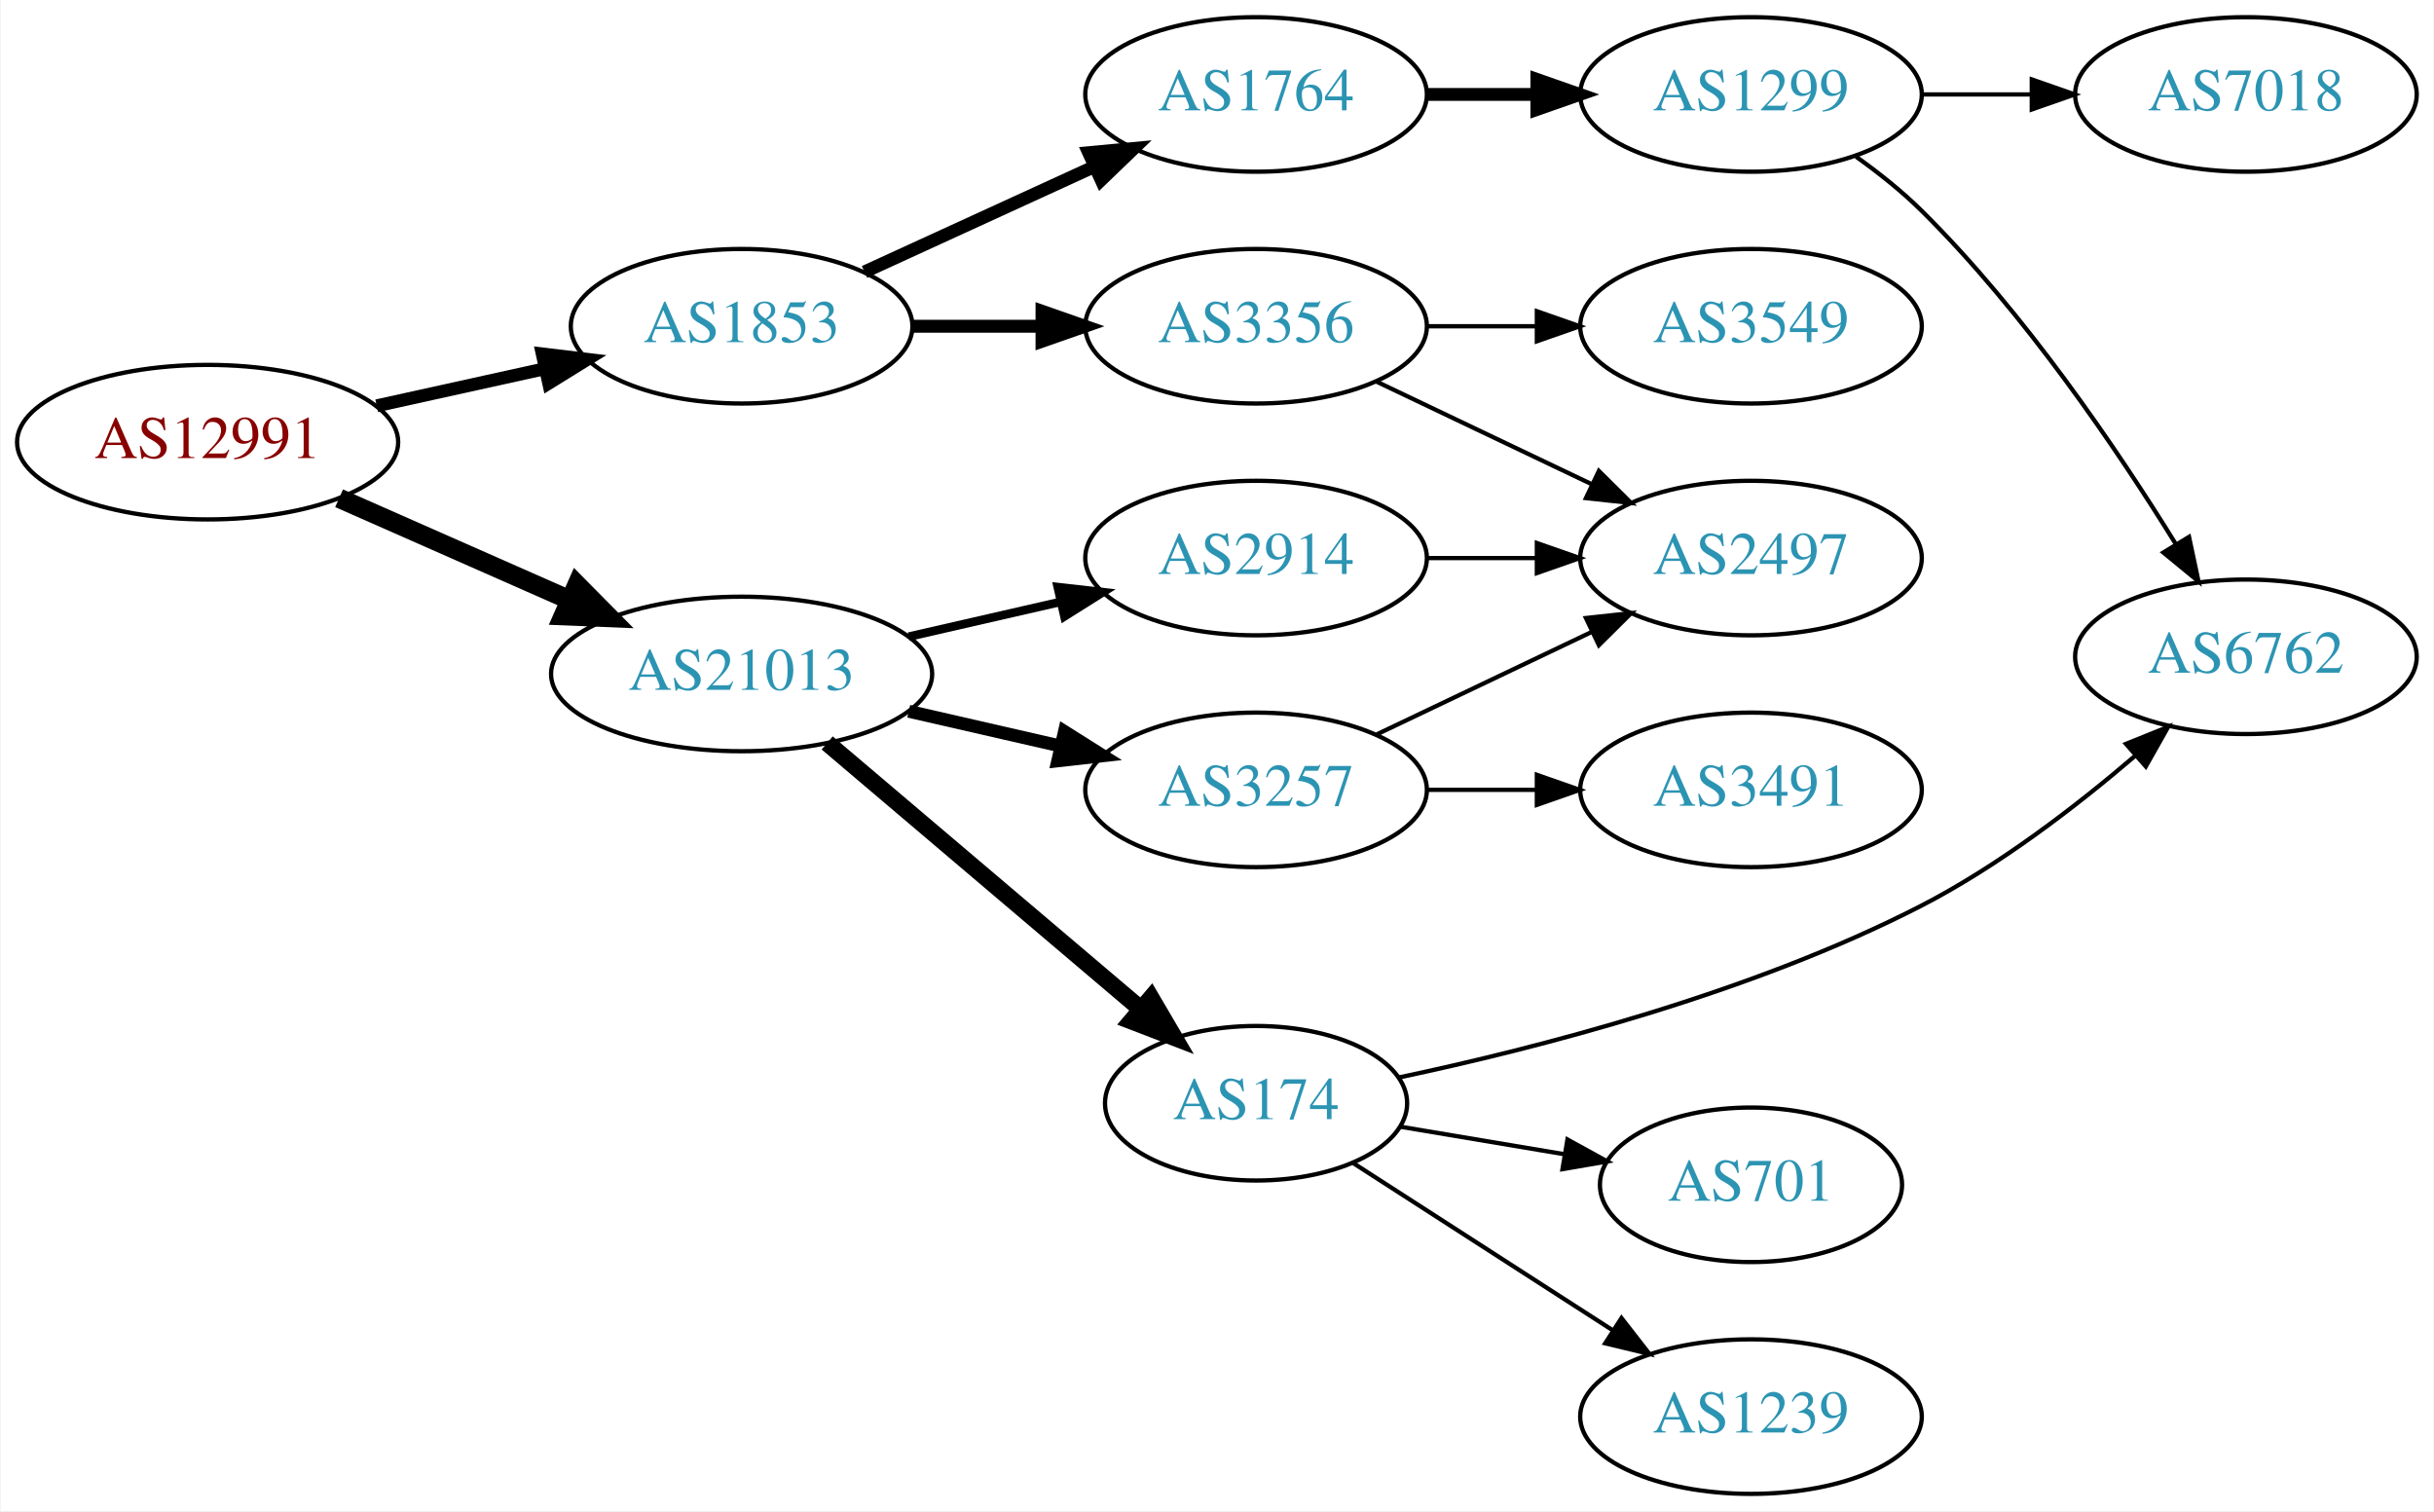
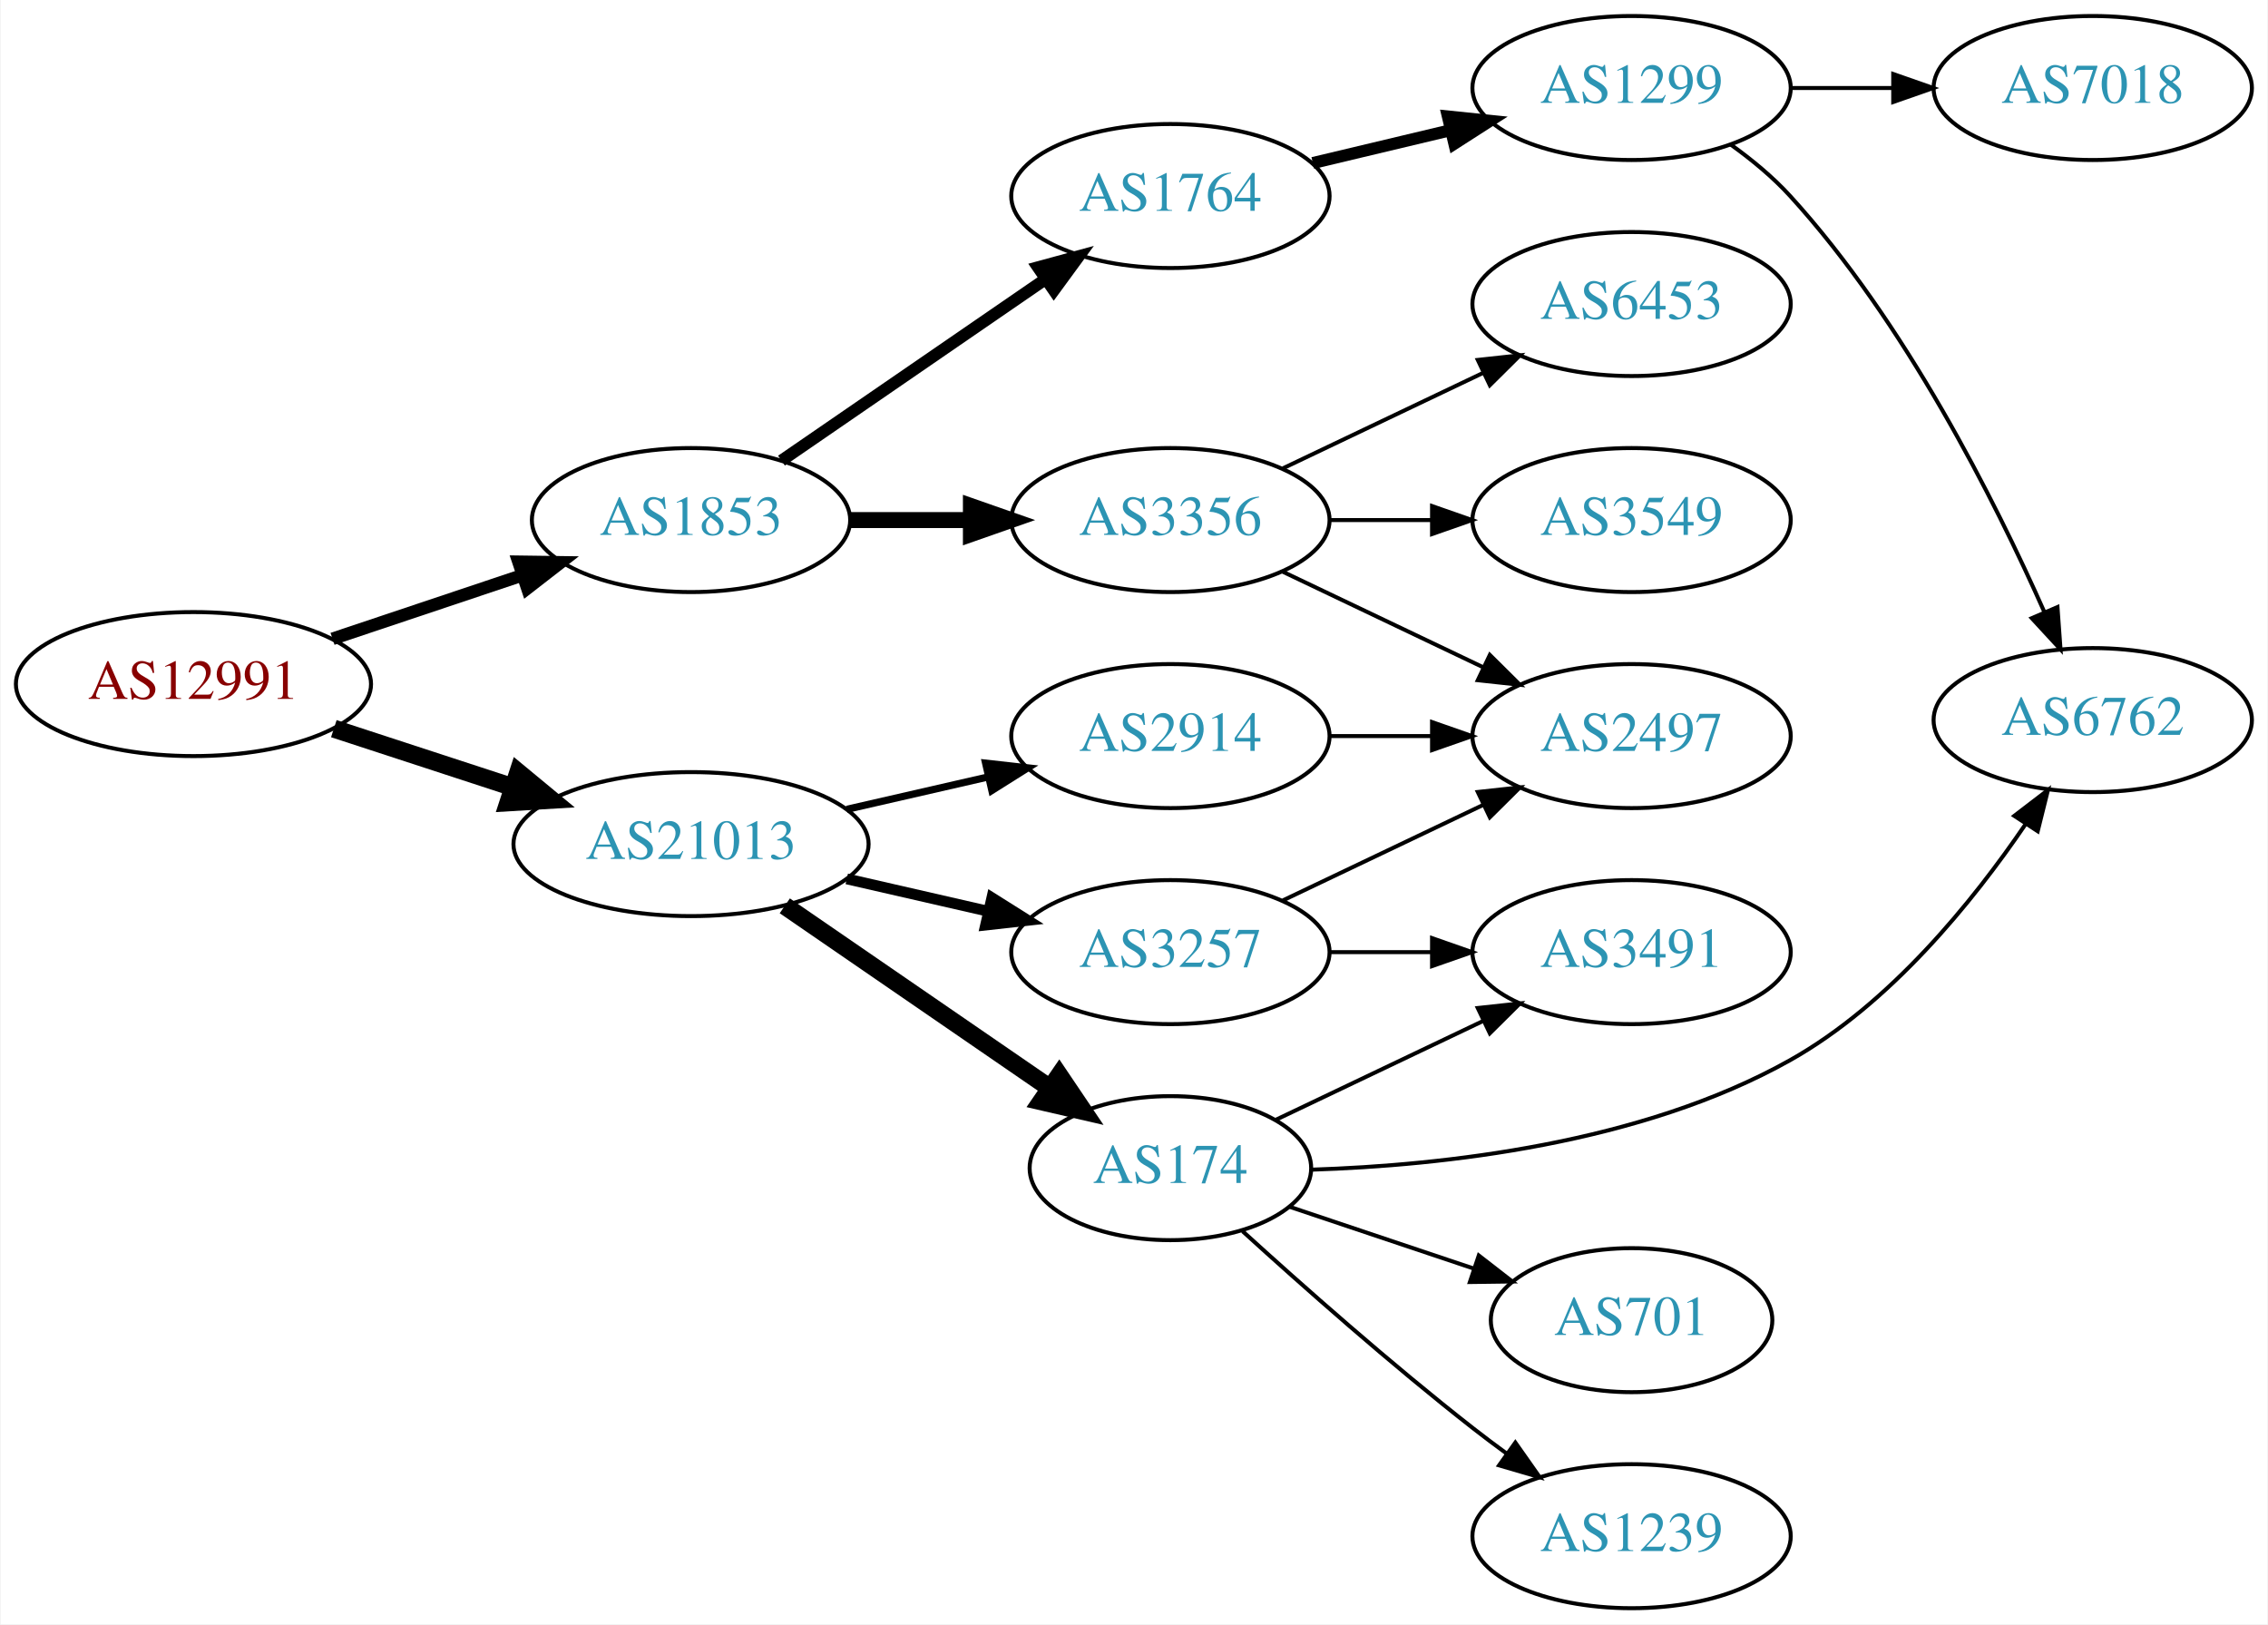
- <svg xmlns="http://www.w3.org/2000/svg" xmlns:xlink="http://www.w3.org/1999/xlink" width="567pt" height="352pt" viewBox="0.00 0.00 566.66 352.00">
-   <g id="graph0" class="graph" transform="scale(1 1) rotate(0) translate(4 348)">
-     <polygon fill="white" stroke="none" points="-4,4 -4,-348 562.663,-348 562.663,4 -4,4" />
+ <svg xmlns="http://www.w3.org/2000/svg" xmlns:xlink="http://www.w3.org/1999/xlink" width="567pt" height="406pt" viewBox="0.00 0.00 566.66 406.00">
+   <g id="graph0" class="graph" transform="scale(1 1) rotate(0) translate(4 402)">
+     <polygon fill="white" stroke="none" points="-4,4 -4,-402 562.663,-402 562.663,4 -4,4" />
    <g id="node1" class="node">
      <g id="a_node1">
        <a xlink:href="/asn/12991" xlink:title="AS12991 ~ Rechenzentrum [AT]">
-           <ellipse fill="#ffffff" stroke="black" cx="44.196" cy="-245" rx="44.393" ry="18" />
-           <text text-anchor="middle" x="44.196" y="-241.3" font-family="Times,serif" font-size="14.00" fill="#880000">AS12991</text>
+           <ellipse fill="#ffffff" stroke="black" cx="44.196" cy="-231" rx="44.393" ry="18" />
+           <text text-anchor="middle" x="44.196" y="-227.3" font-family="Times,serif" font-size="14.00" fill="#880000">AS12991</text>
        </a>
      </g>
    </g>
    <g id="node2" class="node">
      <g id="a_node2">
        <a xlink:href="/asn/1853" xlink:title="AS1853 ~ ACOnet Backbone [AT]">
          <ellipse fill="#ffffff" stroke="black" cx="168.588" cy="-272" rx="39.794" ry="18" />
          <text text-anchor="middle" x="168.588" y="-268.3" font-family="Times,serif" font-size="14.00" fill="#2c94b3">AS1853</text>
        </a>
      </g>
    </g>
    <g id="edge1" class="edge">
-       <path fill="none" stroke="black" stroke-width="3" d="M83.586,-253.469C95.977,-256.202 109.824,-259.257 122.644,-262.085" />
-       <polygon fill="black" stroke="black" stroke-width="3" points="122.14,-265.558 132.659,-264.295 123.648,-258.722 122.14,-265.558" />
+       <path fill="none" stroke="black" stroke-width="3.15" d="M78.964,-242.312C93.591,-247.212 110.853,-252.994 126.239,-258.148" />
+       <polygon fill="black" stroke="black" stroke-width="3.15" points="125.438,-261.571 136.032,-261.429 127.662,-254.934 125.438,-261.571" />
    </g>
    <g id="node3" class="node">
      <g id="a_node3">
        <a xlink:href="/asn/21013" xlink:title="AS21013 ~ Wels, AT [AT]">
          <ellipse fill="#ffffff" stroke="black" cx="168.588" cy="-191" rx="44.393" ry="18" />
          <text text-anchor="middle" x="168.588" y="-187.3" font-family="Times,serif" font-size="14.00" fill="#2c94b3">AS21013</text>
        </a>
      </g>
    </g>
    <g id="edge2" class="edge">
-       <path fill="none" stroke="black" stroke-width="4.5" d="M74.824,-231.928C90.941,-224.817 111.081,-215.931 128.473,-208.258" />
-       <polygon fill="black" stroke="black" stroke-width="4.5" points="130.249,-211.778 137.809,-204.139 127.071,-204.573 130.249,-211.778" />
+       <path fill="none" stroke="black" stroke-width="4.5" d="M79.289,-219.858C93.082,-215.35 109.177,-210.09 123.819,-205.305" />
+       <polygon fill="black" stroke="black" stroke-width="4.5" points="125.396,-208.932 133.678,-202.082 122.95,-201.446 125.396,-208.932" />
    </g>
    <g id="node4" class="node">
      <g id="a_node4">
+         <a xlink:href="/asn/1764" xlink:title="AS1764 ~ NEXTLAYER-AS [AT]">
+           <ellipse fill="#ffffff" stroke="black" cx="288.431" cy="-353" rx="39.794" ry="18" />
+           <text text-anchor="middle" x="288.431" y="-349.3" font-family="Times,serif" font-size="14.00" fill="#2c94b3">AS1764</text>
+         </a>
+       </g>
+     </g>
+     <g id="edge3" class="edge">
+       <path fill="none" stroke="black" stroke-width="3" d="M191.202,-286.857C209.691,-299.565 236.505,-317.995 257.134,-332.175" />
+       <polygon fill="black" stroke="black" stroke-width="3" points="255.331,-335.183 265.555,-337.963 259.296,-329.414 255.331,-335.183" />
+     </g>
+     <g id="node5" class="node">
+       <g id="a_node5">
        <a xlink:href="/asn/3356" xlink:title="AS3356 ~ Level 3 Parent, LLC [US]">
          <ellipse fill="#ffffff" stroke="black" cx="288.431" cy="-272" rx="39.794" ry="18" />
          <text text-anchor="middle" x="288.431" y="-268.3" font-family="Times,serif" font-size="14.00" fill="#2c94b3">AS3356</text>
        </a>
      </g>
    </g>
-     <g id="edge3" class="edge">
-       <path fill="none" stroke="black" stroke-width="3" d="M208.501,-272C218.054,-272 228.404,-272 238.367,-272" />
-       <polygon fill="black" stroke="black" stroke-width="3" points="238.559,-275.5 248.559,-272 238.559,-268.5 238.559,-275.5" />
-     </g>
-     <g id="node5" class="node">
-       <g id="a_node5">
-         <a xlink:href="/asn/1764" xlink:title="AS1764 ~ NEXTLAYER-AS [AT]">
-           <ellipse fill="#ffffff" stroke="black" cx="288.431" cy="-326" rx="39.794" ry="18" />
-           <text text-anchor="middle" x="288.431" y="-322.3" font-family="Times,serif" font-size="14.00" fill="#2c94b3">AS1764</text>
-         </a>
-       </g>
-     </g>
    <g id="edge4" class="edge">
-       <path fill="none" stroke="black" stroke-width="3" d="M197.217,-284.661C213.174,-291.973 233.445,-301.261 250.727,-309.181" />
-       <polygon fill="black" stroke="black" stroke-width="3" points="249.426,-312.435 259.975,-313.419 252.342,-306.071 249.426,-312.435" />
-     </g>
-     <g id="node11" class="node">
-       <g id="a_node11">
-         <a xlink:href="/asn/174" xlink:title="AS174 ~ Cogent Communications [US]">
-           <ellipse fill="#ffffff" stroke="black" cx="288.431" cy="-91" rx="35.194" ry="18" />
-           <text text-anchor="middle" x="288.431" y="-87.3" font-family="Times,serif" font-size="14.00" fill="#2c94b3">AS174</text>
-         </a>
-       </g>
-     </g>
-     <g id="edge10" class="edge">
-       <path fill="none" stroke="black" stroke-width="4" d="M188.522,-174.933C208.339,-158.117 239.583,-131.603 261.644,-112.882" />
-       <polygon fill="black" stroke="black" stroke-width="4" points="263.958,-115.509 269.318,-106.37 259.429,-110.172 263.958,-115.509" />
+       <path fill="none" stroke="black" stroke-width="4" d="M208.501,-272C218.054,-272 228.404,-272 238.367,-272" />
+       <polygon fill="black" stroke="black" stroke-width="4" points="238.559,-275.5 248.559,-272 238.559,-268.5 238.559,-275.5" />
    </g>
    <g id="node12" class="node">
      <g id="a_node12">
+         <a xlink:href="/asn/2914" xlink:title="AS2914 ~ NTT America, Inc. [US]">
+           <ellipse fill="#ffffff" stroke="black" cx="288.431" cy="-218" rx="39.794" ry="18" />
+           <text text-anchor="middle" x="288.431" y="-214.3" font-family="Times,serif" font-size="14.00" fill="#2c94b3">AS2914</text>
+         </a>
+       </g>
+     </g>
+     <g id="edge11" class="edge">
+       <path fill="none" stroke="black" stroke-width="1.8" d="M207.523,-199.692C218.764,-202.267 231.176,-205.111 242.799,-207.774" />
+       <polygon fill="black" stroke="black" stroke-width="1.8" points="242.232,-211.235 252.761,-210.057 243.795,-204.412 242.232,-211.235" />
+     </g>
+     <g id="node13" class="node">
+       <g id="a_node13">
+         <a xlink:href="/asn/174" xlink:title="AS174 ~ Cogent Communications [US]">
+           <ellipse fill="#ffffff" stroke="black" cx="288.431" cy="-110" rx="35.194" ry="18" />
+           <text text-anchor="middle" x="288.431" y="-106.3" font-family="Times,serif" font-size="14.00" fill="#2c94b3">AS174</text>
+         </a>
+       </g>
+     </g>
+     <g id="edge12" class="edge">
+       <path fill="none" stroke="black" stroke-width="4.5" d="M192.031,-175.574C210.846,-162.641 237.843,-144.085 258.319,-130.01" />
+       <polygon fill="black" stroke="black" stroke-width="4.5" points="260.642,-133.192 266.652,-124.282 256.181,-126.702 260.642,-133.192" />
+     </g>
+     <g id="node14" class="node">
+       <g id="a_node14">
        <a xlink:href="/asn/3257" xlink:title="AS3257 ~ GTT [DE]">
          <ellipse fill="#ffffff" stroke="black" cx="288.431" cy="-164" rx="39.794" ry="18" />
          <text text-anchor="middle" x="288.431" y="-160.3" font-family="Times,serif" font-size="14.00" fill="#2c94b3">AS3257</text>
        </a>
      </g>
    </g>
-     <g id="edge11" class="edge">
-       <path fill="none" stroke="black" stroke-width="3" d="M207.523,-182.308C218.764,-179.733 231.176,-176.889 242.799,-174.226" />
-       <polygon fill="black" stroke="black" stroke-width="3" points="243.795,-177.588 252.761,-171.943 242.232,-170.765 243.795,-177.588" />
-     </g>
-     <g id="node13" class="node">
-       <g id="a_node13">
-         <a xlink:href="/asn/2914" xlink:title="AS2914 ~ NTT America, Inc. [US]">
-           <ellipse fill="#ffffff" stroke="black" cx="288.431" cy="-218" rx="39.794" ry="18" />
-           <text text-anchor="middle" x="288.431" y="-214.3" font-family="Times,serif" font-size="14.00" fill="#2c94b3">AS2914</text>
-         </a>
-       </g>
-     </g>
-     <g id="edge12" class="edge">
-       <path fill="none" stroke="black" stroke-width="2" d="M207.523,-199.692C218.764,-202.267 231.176,-205.111 242.799,-207.774" />
-       <polygon fill="black" stroke="black" stroke-width="2" points="242.232,-211.235 252.761,-210.057 243.795,-204.412 242.232,-211.235" />
-     </g>
-     <g id="node9" class="node">
-       <g id="a_node9">
+     <g id="edge13" class="edge">
+       <path fill="none" stroke="black" stroke-width="2.7" d="M207.523,-182.308C218.764,-179.733 231.176,-176.889 242.799,-174.226" />
+       <polygon fill="black" stroke="black" stroke-width="2.7" points="243.795,-177.588 252.761,-171.943 242.232,-170.765 243.795,-177.588" />
+     </g>
+     <g id="node6" class="node">
+       <g id="a_node6">
+         <a xlink:href="/asn/1299" xlink:title="AS1299 ~ Telia Carrier [EU]">
+           <ellipse fill="#ffffff" stroke="black" cx="403.724" cy="-380" rx="39.794" ry="18" />
+           <text text-anchor="middle" x="403.724" y="-376.3" font-family="Times,serif" font-size="14.00" fill="#2c94b3">AS1299</text>
+         </a>
+       </g>
+     </g>
+     <g id="edge5" class="edge">
+       <path fill="none" stroke="black" stroke-width="3" d="M324.038,-361.248C334.909,-363.838 347.064,-366.735 358.506,-369.462" />
+       <polygon fill="black" stroke="black" stroke-width="3" points="357.789,-372.889 368.328,-371.803 359.412,-366.08 357.789,-372.889" />
+     </g>
+     <g id="node7" class="node">
+       <g id="a_node7">
+         <a xlink:href="/asn/6453" xlink:title="AS6453 ~ TATA COMMUNICATIONS (AMERICA) INC [US]">
+           <ellipse fill="#ffffff" stroke="black" cx="403.724" cy="-326" rx="39.794" ry="18" />
+           <text text-anchor="middle" x="403.724" y="-322.3" font-family="Times,serif" font-size="14.00" fill="#2c94b3">AS6453</text>
+         </a>
+       </g>
+     </g>
+     <g id="edge6" class="edge">
+       <path fill="none" stroke="black" d="M316.567,-284.934C331.561,-292.081 350.382,-301.052 366.605,-308.785" />
+       <polygon fill="black" stroke="black" points="365.276,-312.028 375.809,-313.171 368.288,-305.709 365.276,-312.028" />
+     </g>
+     <g id="node8" class="node">
+       <g id="a_node8">
        <a xlink:href="/asn/3549" xlink:title="AS3549 ~ Level 3 Parent, LLC [US]">
          <ellipse fill="#ffffff" stroke="black" cx="403.724" cy="-272" rx="39.794" ry="18" />
          <text text-anchor="middle" x="403.724" y="-268.3" font-family="Times,serif" font-size="14.00" fill="#2c94b3">AS3549</text>
        </a>
      </g>
    </g>
-     <g id="edge8" class="edge">
+     <g id="edge7" class="edge">
      <path fill="none" stroke="black" d="M328.103,-272C336.306,-272 345.07,-272 353.602,-272" />
      <polygon fill="black" stroke="black" points="353.841,-275.5 363.841,-272 353.841,-268.5 353.841,-275.5" />
    </g>
-     <g id="node10" class="node">
-       <g id="a_node10">
+     <g id="node9" class="node">
+       <g id="a_node9">
        <a xlink:href="/asn/2497" xlink:title="AS2497 ~ Internet Initiative Japan Inc. [JP]">
          <ellipse fill="#ffffff" stroke="black" cx="403.724" cy="-218" rx="39.794" ry="18" />
          <text text-anchor="middle" x="403.724" y="-214.3" font-family="Times,serif" font-size="14.00" fill="#2c94b3">AS2497</text>
        </a>
      </g>
    </g>
-     <g id="edge9" class="edge">
+     <g id="edge8" class="edge">
      <path fill="none" stroke="black" d="M316.567,-259.066C331.561,-251.919 350.382,-242.948 366.605,-235.215" />
      <polygon fill="black" stroke="black" points="368.288,-238.291 375.809,-230.829 365.276,-231.972 368.288,-238.291" />
    </g>
-     <g id="node6" class="node">
-       <g id="a_node6">
-         <a xlink:href="/asn/1299" xlink:title="AS1299 ~ Telia Carrier [EU]">
-           <ellipse fill="#ffffff" stroke="black" cx="403.724" cy="-326" rx="39.794" ry="18" />
-           <text text-anchor="middle" x="403.724" y="-322.3" font-family="Times,serif" font-size="14.00" fill="#2c94b3">AS1299</text>
-         </a>
-       </g>
-     </g>
-     <g id="edge5" class="edge">
-       <path fill="none" stroke="black" stroke-width="3" d="M328.103,-326C336.306,-326 345.07,-326 353.602,-326" />
-       <polygon fill="black" stroke="black" stroke-width="3" points="353.841,-329.5 363.841,-326 353.841,-322.5 353.841,-329.5" />
-     </g>
-     <g id="node7" class="node">
-       <g id="a_node7">
+     <g id="node10" class="node">
+       <g id="a_node10">
+         <a xlink:href="/asn/6762" xlink:title="AS6762 ~ TELECOM ITALIA SPARKLE S.p.A. [IT]">
+           <ellipse fill="#ffffff" stroke="black" cx="519.017" cy="-222" rx="39.794" ry="18" />
+           <text text-anchor="middle" x="519.017" y="-218.3" font-family="Times,serif" font-size="14.00" fill="#2c94b3">AS6762</text>
+         </a>
+       </g>
+     </g>
+     <g id="edge9" class="edge">
+       <path fill="none" stroke="black" d="M428.554,-365.833C433.8,-362.066 439.068,-357.717 443.37,-353 472.089,-321.514 494.47,-277.094 506.959,-248.925" />
+       <polygon fill="black" stroke="black" points="510.198,-250.254 510.959,-239.687 503.774,-247.473 510.198,-250.254" />
+     </g>
+     <g id="node11" class="node">
+       <g id="a_node11">
        <a xlink:href="/asn/7018" xlink:title="AS7018 ~ AT&amp;T Services, Inc. [US]">
-           <ellipse fill="#ffffff" stroke="black" cx="519.017" cy="-326" rx="39.794" ry="18" />
-           <text text-anchor="middle" x="519.017" y="-322.3" font-family="Times,serif" font-size="14.00" fill="#2c94b3">AS7018</text>
-         </a>
-       </g>
-     </g>
-     <g id="edge6" class="edge">
-       <path fill="none" stroke="black" d="M443.396,-326C451.599,-326 460.363,-326 468.895,-326" />
-       <polygon fill="black" stroke="black" points="469.134,-329.5 479.134,-326 469.134,-322.5 469.134,-329.5" />
-     </g>
-     <g id="node8" class="node">
-       <g id="a_node8">
-         <a xlink:href="/asn/6762" xlink:title="AS6762 ~ TELECOM ITALIA SPARKLE S.p.A. [IT]">
-           <ellipse fill="#ffffff" stroke="black" cx="519.017" cy="-195" rx="39.794" ry="18" />
-           <text text-anchor="middle" x="519.017" y="-191.3" font-family="Times,serif" font-size="14.00" fill="#2c94b3">AS6762</text>
-         </a>
-       </g>
-     </g>
-     <g id="edge7" class="edge">
-       <path fill="none" stroke="black" d="M428.204,-311.498C433.465,-307.744 438.827,-303.485 443.37,-299 467.278,-275.394 488.98,-243.402 502.744,-221.159" />
-       <polygon fill="black" stroke="black" points="505.763,-222.932 507.966,-212.569 499.781,-219.296 505.763,-222.932" />
-     </g>
-     <g id="edge13" class="edge">
-       <path fill="none" stroke="black" d="M321.7,-97C353.792,-103.79 403.815,-116.635 443.37,-137 461.422,-146.294 479.46,-160.151 493.282,-171.99" />
-       <polygon fill="black" stroke="black" points="491.076,-174.712 500.9,-178.678 495.694,-169.451 491.076,-174.712" />
-     </g>
-     <g id="node14" class="node">
-       <g id="a_node14">
+           <ellipse fill="#ffffff" stroke="black" cx="519.017" cy="-380" rx="39.794" ry="18" />
+           <text text-anchor="middle" x="519.017" y="-376.3" font-family="Times,serif" font-size="14.00" fill="#2c94b3">AS7018</text>
+         </a>
+       </g>
+     </g>
+     <g id="edge10" class="edge">
+       <path fill="none" stroke="black" d="M443.396,-380C451.599,-380 460.363,-380 468.895,-380" />
+       <polygon fill="black" stroke="black" points="469.134,-383.5 479.134,-380 469.134,-376.5 469.134,-383.5" />
+     </g>
+     <g id="edge20" class="edge">
+       <path fill="none" stroke="black" d="M328.103,-218C336.306,-218 345.07,-218 353.602,-218" />
+       <polygon fill="black" stroke="black" points="353.841,-221.5 363.841,-218 353.841,-214.5 353.841,-221.5" />
+     </g>
+     <g id="edge14" class="edge">
+       <path fill="none" stroke="black" d="M323.716,-109.619C356.431,-110.672 406.113,-116.067 443.37,-137 468.315,-151.015 489.044,-176.607 502.276,-196.06" />
+       <polygon fill="black" stroke="black" points="499.403,-198.063 507.816,-204.503 505.256,-194.222 499.403,-198.063" />
+     </g>
+     <g id="node15" class="node">
+       <g id="a_node15">
        <a xlink:href="/asn/701" xlink:title="AS701 ~ UUNET [US]">
          <ellipse fill="#ffffff" stroke="black" cx="403.724" cy="-72" rx="35.194" ry="18" />
          <text text-anchor="middle" x="403.724" y="-68.3" font-family="Times,serif" font-size="14.00" fill="#2c94b3">AS701</text>
        </a>
      </g>
    </g>
-     <g id="edge14" class="edge">
-       <path fill="none" stroke="black" d="M321.896,-85.555C333.866,-83.548 347.609,-81.243 360.327,-79.11" />
-       <polygon fill="black" stroke="black" points="360.97,-82.551 370.254,-77.445 359.813,-75.648 360.97,-82.551" />
-     </g>
-     <g id="node15" class="node">
-       <g id="a_node15">
+     <g id="edge15" class="edge">
+       <path fill="none" stroke="black" d="M318.313,-100.313C332.295,-95.623 349.276,-89.927 364.331,-84.878" />
+       <polygon fill="black" stroke="black" points="365.527,-88.168 373.895,-81.67 363.301,-81.531 365.527,-88.168" />
+     </g>
+     <g id="node16" class="node">
+       <g id="a_node16">
        <a xlink:href="/asn/1239" xlink:title="AS1239 ~ Sprint [US]">
          <ellipse fill="#ffffff" stroke="black" cx="403.724" cy="-18" rx="39.794" ry="18" />
          <text text-anchor="middle" x="403.724" y="-14.3" font-family="Times,serif" font-size="14.00" fill="#2c94b3">AS1239</text>
        </a>
      </g>
    </g>
-     <g id="edge15" class="edge">
-       <path fill="none" stroke="black" d="M311.007,-77.097C328.155,-66.048 352.371,-50.445 371.615,-38.045" />
-       <polygon fill="black" stroke="black" points="373.553,-40.96 380.063,-32.601 369.761,-35.076 373.553,-40.96" />
-     </g>
    <g id="edge16" class="edge">
-       <path fill="none" stroke="black" d="M316.567,-176.934C331.561,-184.081 350.382,-193.052 366.605,-200.785" />
-       <polygon fill="black" stroke="black" points="365.276,-204.028 375.809,-205.171 368.288,-197.709 365.276,-204.028" />
-     </g>
-     <g id="node16" class="node">
-       <g id="a_node16">
+       <path fill="none" stroke="black" d="M306.482,-94.227C321.332,-80.717 343.628,-60.973 364.077,-45 366.804,-42.87 369.685,-40.707 372.594,-38.58" />
+       <polygon fill="black" stroke="black" points="374.664,-41.402 380.763,-32.738 370.593,-35.708 374.664,-41.402" />
+     </g>
+     <g id="node17" class="node">
+       <g id="a_node17">
        <a xlink:href="/asn/3491" xlink:title="AS3491 ~ PCCW Global, Inc. [US]">
          <ellipse fill="#ffffff" stroke="black" cx="403.724" cy="-164" rx="39.794" ry="18" />
          <text text-anchor="middle" x="403.724" y="-160.3" font-family="Times,serif" font-size="14.00" fill="#2c94b3">AS3491</text>
        </a>
      </g>
    </g>
    <g id="edge17" class="edge">
+       <path fill="none" stroke="black" d="M314.856,-122.119C330.159,-129.413 349.882,-138.814 366.764,-146.86" />
+       <polygon fill="black" stroke="black" points="365.271,-150.026 375.804,-151.169 368.283,-143.707 365.271,-150.026" />
+     </g>
+     <g id="edge19" class="edge">
+       <path fill="none" stroke="black" d="M316.567,-176.934C331.561,-184.081 350.382,-193.052 366.605,-200.785" />
+       <polygon fill="black" stroke="black" points="365.276,-204.028 375.809,-205.171 368.288,-197.709 365.276,-204.028" />
+     </g>
+     <g id="edge18" class="edge">
      <path fill="none" stroke="black" d="M328.103,-164C336.306,-164 345.07,-164 353.602,-164" />
      <polygon fill="black" stroke="black" points="353.841,-167.5 363.841,-164 353.841,-160.5 353.841,-167.5" />
    </g>
-     <g id="edge18" class="edge">
-       <path fill="none" stroke="black" d="M328.103,-218C336.306,-218 345.07,-218 353.602,-218" />
-       <polygon fill="black" stroke="black" points="353.841,-221.5 363.841,-218 353.841,-214.5 353.841,-221.5" />
-     </g>
  </g>
</svg>
